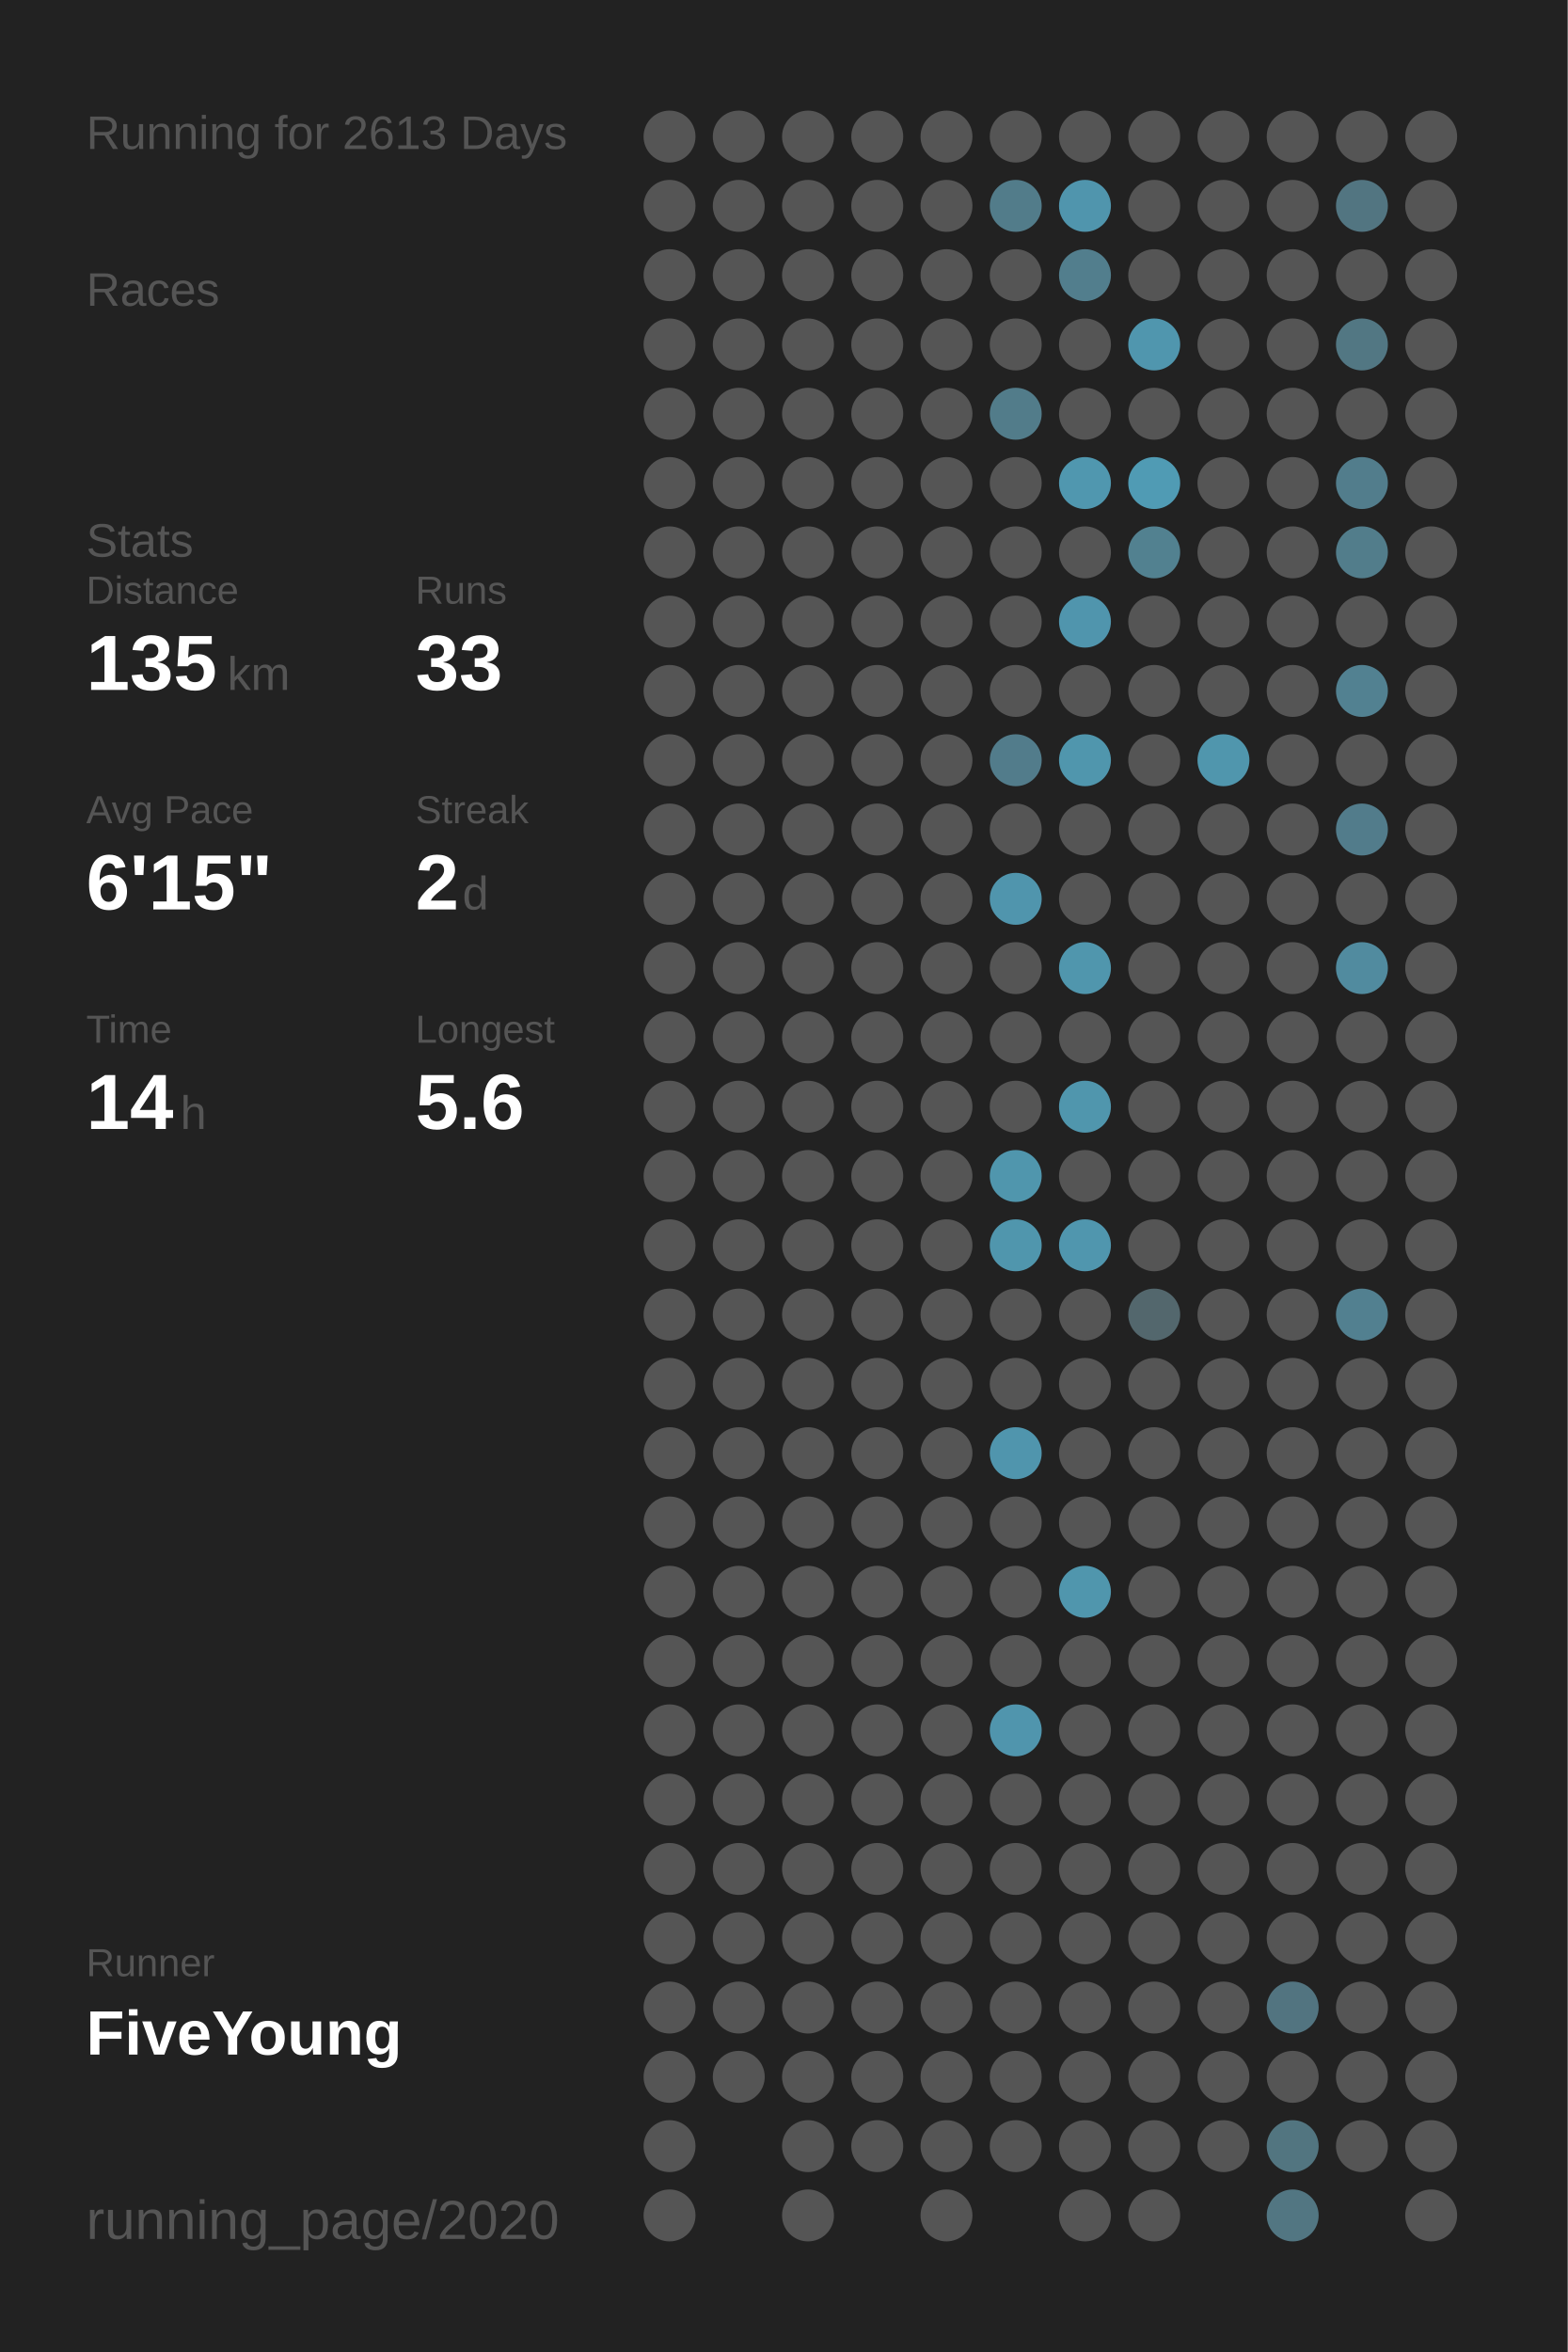
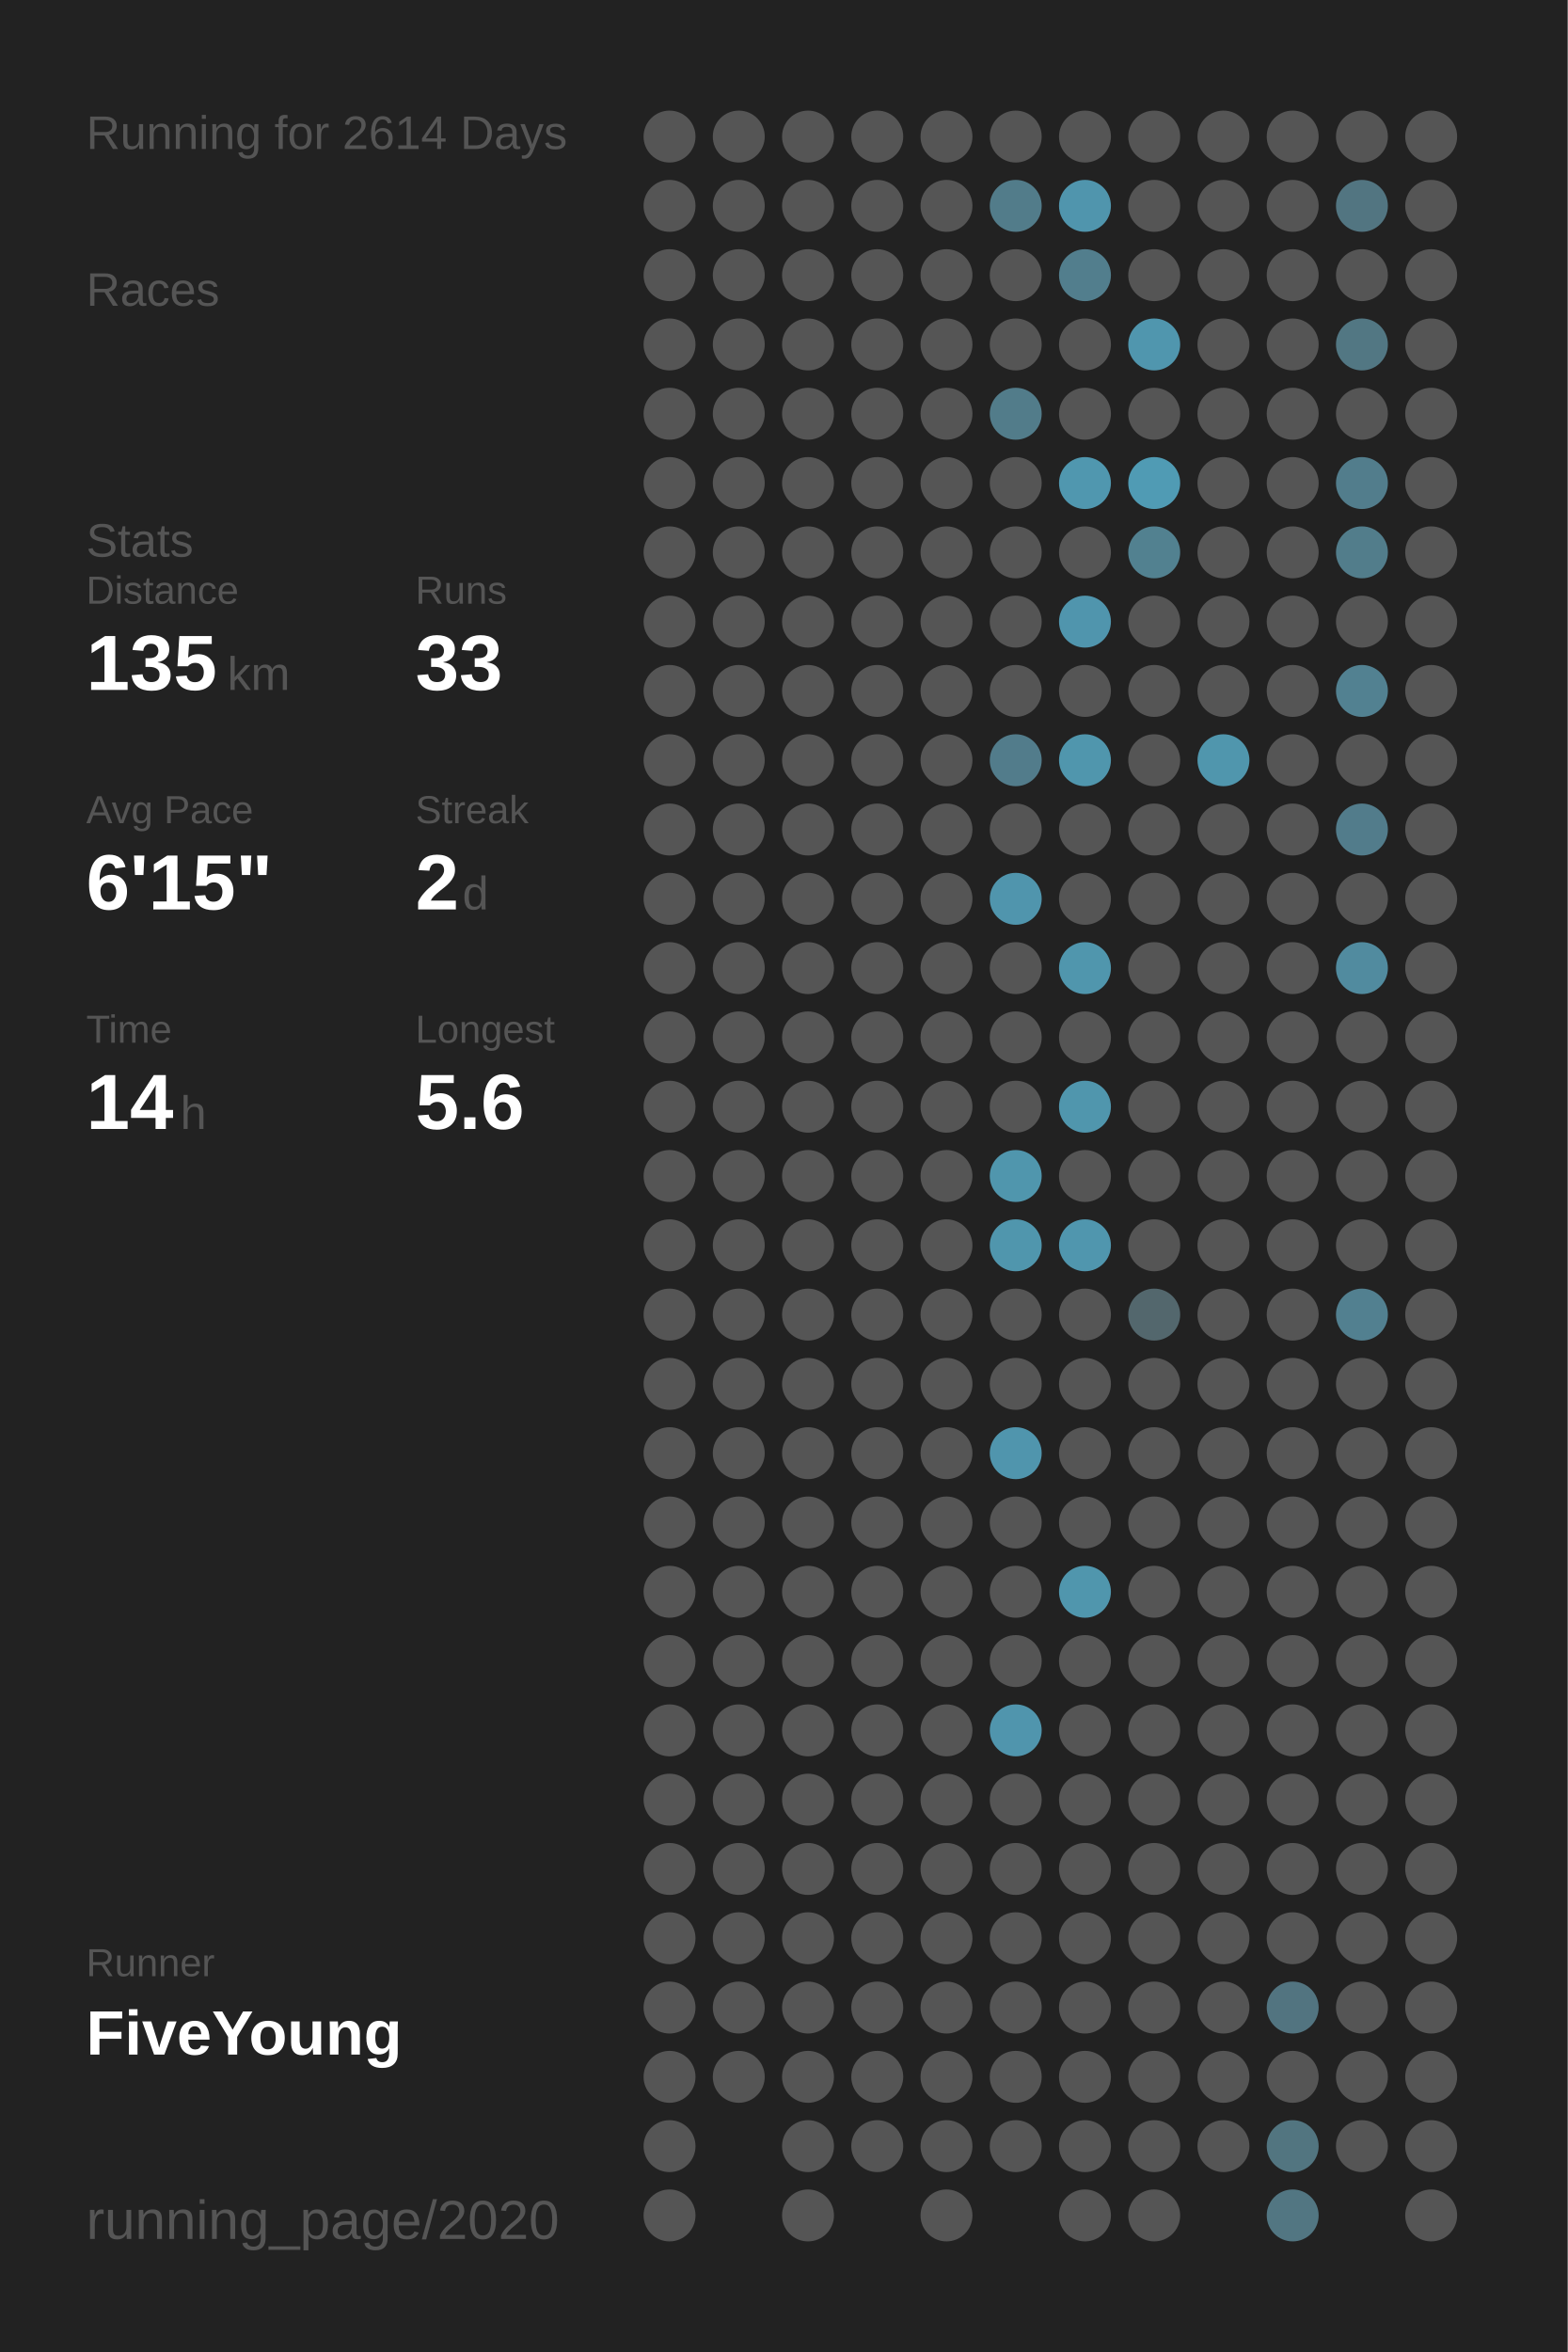
<svg xmlns="http://www.w3.org/2000/svg" baseProfile="full" height="300mm" version="1.1" viewBox="0,0,200,300" width="200mm">
  <defs />
  <rect fill="#222222" height="300" width="200" x="0" y="0" />
-   <text fill="#555555" style="font-size:6px; font-family:Arial;" x="11" y="19">Running for 2613 Days</text>
+   <text fill="#555555" style="font-size:6px; font-family:Arial;" x="11" y="19">Running for 2614 Days</text>
  <text fill="#555555" style="font-size:6px; font-family:Arial;" x="11" y="39">Races</text>
  <text fill="#555555" style="font-size:6px; font-family:Arial;" x="11" y="71">Stats</text>
  <text fill="#555555" style="font-size:5px; font-family:Arial;" x="11" y="77">Distance</text>
  <text fill="#FFFFFF" style="font-size:10px; font-family:Arial; font-weight:bold;" x="11" y="88">135</text>
  <text fill="#555555" style="font-size:6px; font-family:Arial;" x="29" y="88">km</text>
  <text fill="#555555" style="font-size:5px; font-family:Arial;" x="53" y="77">Runs</text>
  <text fill="#FFFFFF" style="font-size:10px; font-family:Arial; font-weight:bold;" x="53" y="88">33</text>
  <text fill="#555555" style="font-size:5px; font-family:Arial;" x="11" y="105">Avg Pace</text>
  <text fill="#FFFFFF" style="font-size:10px; font-family:Arial; font-weight:bold;" x="11" y="116">6'15"</text>
  <text fill="#555555" style="font-size:5px; font-family:Arial;" x="53" y="105">Streak</text>
  <text fill="#FFFFFF" style="font-size:10px; font-family:Arial; font-weight:bold;" x="53" y="116">2</text>
  <text fill="#555555" style="font-size:6px; font-family:Arial;" x="59" y="116">d</text>
  <text fill="#555555" style="font-size:5px; font-family:Arial;" x="11" y="133">Time</text>
  <text fill="#FFFFFF" style="font-size:10px; font-family:Arial; font-weight:bold;" x="11" y="144">14</text>
  <text fill="#555555" style="font-size:6px; font-family:Arial;" x="23" y="144">h</text>
  <text fill="#555555" style="font-size:5px; font-family:Arial;" x="53" y="133">Longest</text>
  <text fill="#FFFFFF" style="font-size:10px; font-family:Arial; font-weight:bold;" x="53" y="144">5.6</text>
  <text fill="#555555" style="font-size:5px; font-family:Arial;" x="11" y="252.065">Runner</text>
  <text fill="#FFFFFF" style="font-size:8px; font-family:Arial; font-weight:bold;" x="11" y="262.065">FiveYoung</text>
  <text fill="#555555" style="font-size:7px; font-family:Arial;" x="11" y="285.581">running_page/2020</text>
  <circle cx="85.417" cy="17.419" fill="#555555" r="3.312" />
  <circle cx="85.417" cy="26.258" fill="#555555" r="3.312" />
  <circle cx="85.417" cy="35.097" fill="#555555" r="3.312" />
  <circle cx="85.417" cy="43.935" fill="#555555" r="3.312" />
  <circle cx="85.417" cy="52.774" fill="#555555" r="3.312" />
  <circle cx="85.417" cy="61.613" fill="#555555" r="3.312" />
  <circle cx="85.417" cy="70.452" fill="#555555" r="3.312" />
  <circle cx="85.417" cy="79.29" fill="#555555" r="3.312" />
  <circle cx="85.417" cy="88.129" fill="#555555" r="3.312" />
  <circle cx="85.417" cy="96.968" fill="#555555" r="3.312" />
  <circle cx="85.417" cy="105.806" fill="#555555" r="3.312" />
  <circle cx="85.417" cy="114.645" fill="#555555" r="3.312" />
  <circle cx="85.417" cy="123.484" fill="#555555" r="3.312" />
  <circle cx="85.417" cy="132.323" fill="#555555" r="3.312" />
  <circle cx="85.417" cy="141.161" fill="#555555" r="3.312" />
  <circle cx="85.417" cy="150" fill="#555555" r="3.312" />
  <circle cx="85.417" cy="158.839" fill="#555555" r="3.312" />
  <circle cx="85.417" cy="167.677" fill="#555555" r="3.312" />
  <circle cx="85.417" cy="176.516" fill="#555555" r="3.312" />
  <circle cx="85.417" cy="185.355" fill="#555555" r="3.312" />
  <circle cx="85.417" cy="194.194" fill="#555555" r="3.312" />
  <circle cx="85.417" cy="203.032" fill="#555555" r="3.312" />
  <circle cx="85.417" cy="211.871" fill="#555555" r="3.312" />
  <circle cx="85.417" cy="220.71" fill="#555555" r="3.312" />
  <circle cx="85.417" cy="229.548" fill="#555555" r="3.312" />
  <circle cx="85.417" cy="238.387" fill="#555555" r="3.312" />
  <circle cx="85.417" cy="247.226" fill="#555555" r="3.312" />
  <circle cx="85.417" cy="256.065" fill="#555555" r="3.312" />
  <circle cx="85.417" cy="264.903" fill="#555555" r="3.312" />
  <circle cx="85.417" cy="273.742" fill="#555555" r="3.312" />
  <circle cx="85.417" cy="282.581" fill="#555555" r="3.312" />
  <circle cx="94.25" cy="17.419" fill="#555555" r="3.312" />
  <circle cx="94.25" cy="26.258" fill="#555555" r="3.312" />
  <circle cx="94.25" cy="35.097" fill="#555555" r="3.312" />
  <circle cx="94.25" cy="43.935" fill="#555555" r="3.312" />
  <circle cx="94.25" cy="52.774" fill="#555555" r="3.312" />
  <circle cx="94.25" cy="61.613" fill="#555555" r="3.312" />
  <circle cx="94.25" cy="70.452" fill="#555555" r="3.312" />
  <circle cx="94.25" cy="79.29" fill="#555555" r="3.312" />
  <circle cx="94.25" cy="88.129" fill="#555555" r="3.312" />
  <circle cx="94.25" cy="96.968" fill="#555555" r="3.312" />
  <circle cx="94.25" cy="105.806" fill="#555555" r="3.312" />
  <circle cx="94.25" cy="114.645" fill="#555555" r="3.312" />
  <circle cx="94.25" cy="123.484" fill="#555555" r="3.312" />
  <circle cx="94.25" cy="132.323" fill="#555555" r="3.312" />
  <circle cx="94.25" cy="141.161" fill="#555555" r="3.312" />
  <circle cx="94.25" cy="150" fill="#555555" r="3.312" />
  <circle cx="94.25" cy="158.839" fill="#555555" r="3.312" />
  <circle cx="94.25" cy="167.677" fill="#555555" r="3.312" />
  <circle cx="94.25" cy="176.516" fill="#555555" r="3.312" />
  <circle cx="94.25" cy="185.355" fill="#555555" r="3.312" />
  <circle cx="94.25" cy="194.194" fill="#555555" r="3.312" />
  <circle cx="94.25" cy="203.032" fill="#555555" r="3.312" />
  <circle cx="94.25" cy="211.871" fill="#555555" r="3.312" />
  <circle cx="94.25" cy="220.71" fill="#555555" r="3.312" />
  <circle cx="94.25" cy="229.548" fill="#555555" r="3.312" />
  <circle cx="94.25" cy="238.387" fill="#555555" r="3.312" />
  <circle cx="94.25" cy="247.226" fill="#555555" r="3.312" />
  <circle cx="94.25" cy="256.065" fill="#555555" r="3.312" />
  <circle cx="94.25" cy="264.903" fill="#555555" r="3.312" />
  <circle cx="103.083" cy="17.419" fill="#555555" r="3.312" />
  <circle cx="103.083" cy="26.258" fill="#555555" r="3.312" />
  <circle cx="103.083" cy="35.097" fill="#555555" r="3.312" />
  <circle cx="103.083" cy="43.935" fill="#555555" r="3.312" />
  <circle cx="103.083" cy="52.774" fill="#555555" r="3.312" />
  <circle cx="103.083" cy="61.613" fill="#555555" r="3.312" />
  <circle cx="103.083" cy="70.452" fill="#555555" r="3.312" />
  <circle cx="103.083" cy="79.29" fill="#555555" r="3.312" />
  <circle cx="103.083" cy="88.129" fill="#555555" r="3.312" />
  <circle cx="103.083" cy="96.968" fill="#555555" r="3.312" />
  <circle cx="103.083" cy="105.806" fill="#555555" r="3.312" />
  <circle cx="103.083" cy="114.645" fill="#555555" r="3.312" />
  <circle cx="103.083" cy="123.484" fill="#555555" r="3.312" />
  <circle cx="103.083" cy="132.323" fill="#555555" r="3.312" />
  <circle cx="103.083" cy="141.161" fill="#555555" r="3.312" />
  <circle cx="103.083" cy="150" fill="#555555" r="3.312" />
  <circle cx="103.083" cy="158.839" fill="#555555" r="3.312" />
  <circle cx="103.083" cy="167.677" fill="#555555" r="3.312" />
  <circle cx="103.083" cy="176.516" fill="#555555" r="3.312" />
  <circle cx="103.083" cy="185.355" fill="#555555" r="3.312" />
  <circle cx="103.083" cy="194.194" fill="#555555" r="3.312" />
  <circle cx="103.083" cy="203.032" fill="#555555" r="3.312" />
  <circle cx="103.083" cy="211.871" fill="#555555" r="3.312" />
  <circle cx="103.083" cy="220.71" fill="#555555" r="3.312" />
  <circle cx="103.083" cy="229.548" fill="#555555" r="3.312" />
  <circle cx="103.083" cy="238.387" fill="#555555" r="3.312" />
  <circle cx="103.083" cy="247.226" fill="#555555" r="3.312" />
  <circle cx="103.083" cy="256.065" fill="#555555" r="3.312" />
  <circle cx="103.083" cy="264.903" fill="#555555" r="3.312" />
  <circle cx="103.083" cy="273.742" fill="#555555" r="3.312" />
  <circle cx="103.083" cy="282.581" fill="#555555" r="3.312" />
  <circle cx="111.917" cy="17.419" fill="#555555" r="3.312" />
  <circle cx="111.917" cy="26.258" fill="#555555" r="3.312" />
  <circle cx="111.917" cy="35.097" fill="#555555" r="3.312" />
  <circle cx="111.917" cy="43.935" fill="#555555" r="3.312" />
  <circle cx="111.917" cy="52.774" fill="#555555" r="3.312" />
  <circle cx="111.917" cy="61.613" fill="#555555" r="3.312" />
  <circle cx="111.917" cy="70.452" fill="#555555" r="3.312" />
  <circle cx="111.917" cy="79.29" fill="#555555" r="3.312" />
  <circle cx="111.917" cy="88.129" fill="#555555" r="3.312" />
  <circle cx="111.917" cy="96.968" fill="#555555" r="3.312" />
  <circle cx="111.917" cy="105.806" fill="#555555" r="3.312" />
  <circle cx="111.917" cy="114.645" fill="#555555" r="3.312" />
  <circle cx="111.917" cy="123.484" fill="#555555" r="3.312" />
  <circle cx="111.917" cy="132.323" fill="#555555" r="3.312" />
  <circle cx="111.917" cy="141.161" fill="#555555" r="3.312" />
  <circle cx="111.917" cy="150" fill="#555555" r="3.312" />
  <circle cx="111.917" cy="158.839" fill="#555555" r="3.312" />
  <circle cx="111.917" cy="167.677" fill="#555555" r="3.312" />
  <circle cx="111.917" cy="176.516" fill="#555555" r="3.312" />
  <circle cx="111.917" cy="185.355" fill="#555555" r="3.312" />
  <circle cx="111.917" cy="194.194" fill="#555555" r="3.312" />
  <circle cx="111.917" cy="203.032" fill="#555555" r="3.312" />
  <circle cx="111.917" cy="211.871" fill="#555555" r="3.312" />
  <circle cx="111.917" cy="220.71" fill="#555555" r="3.312" />
  <circle cx="111.917" cy="229.548" fill="#555555" r="3.312" />
  <circle cx="111.917" cy="238.387" fill="#555555" r="3.312" />
  <circle cx="111.917" cy="247.226" fill="#555555" r="3.312" />
  <circle cx="111.917" cy="256.065" fill="#555555" r="3.312" />
  <circle cx="111.917" cy="264.903" fill="#555555" r="3.312" />
  <circle cx="111.917" cy="273.742" fill="#555555" r="3.312" />
  <circle cx="120.75" cy="17.419" fill="#555555" r="3.312" />
  <circle cx="120.75" cy="26.258" fill="#555555" r="3.312" />
  <circle cx="120.75" cy="35.097" fill="#555555" r="3.312" />
  <circle cx="120.75" cy="43.935" fill="#555555" r="3.312" />
  <circle cx="120.75" cy="52.774" fill="#555555" r="3.312" />
  <circle cx="120.75" cy="61.613" fill="#555555" r="3.312" />
  <circle cx="120.75" cy="70.452" fill="#555555" r="3.312" />
  <circle cx="120.75" cy="79.29" fill="#555555" r="3.312" />
  <circle cx="120.75" cy="88.129" fill="#555555" r="3.312" />
  <circle cx="120.75" cy="96.968" fill="#555555" r="3.312" />
  <circle cx="120.75" cy="105.806" fill="#555555" r="3.312" />
  <circle cx="120.75" cy="114.645" fill="#555555" r="3.312" />
  <circle cx="120.75" cy="123.484" fill="#555555" r="3.312" />
  <circle cx="120.75" cy="132.323" fill="#555555" r="3.312" />
  <circle cx="120.75" cy="141.161" fill="#555555" r="3.312" />
  <circle cx="120.75" cy="150" fill="#555555" r="3.312" />
  <circle cx="120.75" cy="158.839" fill="#555555" r="3.312" />
  <circle cx="120.75" cy="167.677" fill="#555555" r="3.312" />
  <circle cx="120.75" cy="176.516" fill="#555555" r="3.312" />
  <circle cx="120.75" cy="185.355" fill="#555555" r="3.312" />
  <circle cx="120.75" cy="194.194" fill="#555555" r="3.312" />
  <circle cx="120.75" cy="203.032" fill="#555555" r="3.312" />
  <circle cx="120.75" cy="211.871" fill="#555555" r="3.312" />
  <circle cx="120.75" cy="220.71" fill="#555555" r="3.312" />
  <circle cx="120.75" cy="229.548" fill="#555555" r="3.312" />
  <circle cx="120.75" cy="238.387" fill="#555555" r="3.312" />
  <circle cx="120.75" cy="247.226" fill="#555555" r="3.312" />
  <circle cx="120.75" cy="256.065" fill="#555555" r="3.312" />
  <circle cx="120.75" cy="264.903" fill="#555555" r="3.312" />
  <circle cx="120.75" cy="273.742" fill="#555555" r="3.312" />
  <circle cx="120.75" cy="282.581" fill="#555555" r="3.312" />
  <circle cx="129.583" cy="17.419" fill="#555555" r="3.312" />
  <circle cx="129.583" cy="26.258" fill="#527c8a" r="3.312" />
  <circle cx="129.583" cy="35.097" fill="#555555" r="3.312" />
  <circle cx="129.583" cy="43.935" fill="#555555" r="3.312" />
  <circle cx="129.583" cy="52.774" fill="#527c8a" r="3.312" />
  <circle cx="129.583" cy="61.613" fill="#555555" r="3.312" />
  <circle cx="129.583" cy="70.452" fill="#555555" r="3.312" />
  <circle cx="129.583" cy="79.29" fill="#555555" r="3.312" />
  <circle cx="129.583" cy="88.129" fill="#555555" r="3.312" />
  <circle cx="129.583" cy="96.968" fill="#527c8b" r="3.312" />
  <circle cx="129.583" cy="105.806" fill="#555555" r="3.312" />
  <circle cx="129.583" cy="114.645" fill="#5095ad" r="3.312" />
  <circle cx="129.583" cy="123.484" fill="#555555" r="3.312" />
  <circle cx="129.583" cy="132.323" fill="#555555" r="3.312" />
  <circle cx="129.583" cy="141.161" fill="#555555" r="3.312" />
  <circle cx="129.583" cy="150" fill="#5096ad" r="3.312" />
  <circle cx="129.583" cy="158.839" fill="#5096ad" r="3.312" />
  <circle cx="129.583" cy="167.677" fill="#555555" r="3.312" />
  <circle cx="129.583" cy="176.516" fill="#555555" r="3.312" />
  <circle cx="129.583" cy="185.355" fill="#5095ad" r="3.312" />
  <circle cx="129.583" cy="194.194" fill="#555555" r="3.312" />
  <circle cx="129.583" cy="203.032" fill="#555555" r="3.312" />
  <circle cx="129.583" cy="211.871" fill="#555555" r="3.312" />
  <circle cx="129.583" cy="220.71" fill="#5095ad" r="3.312" />
  <circle cx="129.583" cy="229.548" fill="#555555" r="3.312" />
  <circle cx="129.583" cy="238.387" fill="#555555" r="3.312" />
  <circle cx="129.583" cy="247.226" fill="#555555" r="3.312" />
  <circle cx="129.583" cy="256.065" fill="#555555" r="3.312" />
  <circle cx="129.583" cy="264.903" fill="#555555" r="3.312" />
  <circle cx="129.583" cy="273.742" fill="#555555" r="3.312" />
  <circle cx="138.417" cy="17.419" fill="#555555" r="3.312" />
  <circle cx="138.417" cy="26.258" fill="#5095ad" r="3.312" />
  <circle cx="138.417" cy="35.097" fill="#527e8d" r="3.312" />
  <circle cx="138.417" cy="43.935" fill="#555555" r="3.312" />
  <circle cx="138.417" cy="52.774" fill="#555555" r="3.312" />
  <circle cx="138.417" cy="61.613" fill="#5097af" r="3.312" />
  <circle cx="138.417" cy="70.452" fill="#555555" r="3.312" />
  <circle cx="138.417" cy="79.29" fill="#5095ad" r="3.312" />
  <circle cx="138.417" cy="88.129" fill="#555555" r="3.312" />
  <circle cx="138.417" cy="96.968" fill="#5096ad" r="3.312" />
  <circle cx="138.417" cy="105.806" fill="#555555" r="3.312" />
  <circle cx="138.417" cy="114.645" fill="#555555" r="3.312" />
  <circle cx="138.417" cy="123.484" fill="#5096ad" r="3.312" />
  <circle cx="138.417" cy="132.323" fill="#555555" r="3.312" />
  <circle cx="138.417" cy="141.161" fill="#5096ad" r="3.312" />
  <circle cx="138.417" cy="150" fill="#555555" r="3.312" />
  <circle cx="138.417" cy="158.839" fill="#5096ae" r="3.312" />
  <circle cx="138.417" cy="167.677" fill="#555555" r="3.312" />
  <circle cx="138.417" cy="176.516" fill="#555555" r="3.312" />
  <circle cx="138.417" cy="185.355" fill="#555555" r="3.312" />
  <circle cx="138.417" cy="194.194" fill="#555555" r="3.312" />
  <circle cx="138.417" cy="203.032" fill="#5096ad" r="3.312" />
  <circle cx="138.417" cy="211.871" fill="#555555" r="3.312" />
  <circle cx="138.417" cy="220.71" fill="#555555" r="3.312" />
  <circle cx="138.417" cy="229.548" fill="#555555" r="3.312" />
  <circle cx="138.417" cy="238.387" fill="#555555" r="3.312" />
  <circle cx="138.417" cy="247.226" fill="#555555" r="3.312" />
  <circle cx="138.417" cy="256.065" fill="#555555" r="3.312" />
  <circle cx="138.417" cy="264.903" fill="#555555" r="3.312" />
  <circle cx="138.417" cy="273.742" fill="#555555" r="3.312" />
  <circle cx="138.417" cy="282.581" fill="#555555" r="3.312" />
  <circle cx="147.25" cy="17.419" fill="#555555" r="3.312" />
  <circle cx="147.25" cy="26.258" fill="#555555" r="3.312" />
  <circle cx="147.25" cy="35.097" fill="#555555" r="3.312" />
  <circle cx="147.25" cy="43.935" fill="#5096ae" r="3.312" />
  <circle cx="147.25" cy="52.774" fill="#555555" r="3.312" />
  <circle cx="147.25" cy="61.613" fill="#509bb4" r="3.312" />
  <circle cx="147.25" cy="70.452" fill="#528190" r="3.312" />
  <circle cx="147.25" cy="79.29" fill="#555555" r="3.312" />
  <circle cx="147.25" cy="88.129" fill="#555555" r="3.312" />
  <circle cx="147.25" cy="96.968" fill="#555555" r="3.312" />
  <circle cx="147.25" cy="105.806" fill="#555555" r="3.312" />
  <circle cx="147.25" cy="114.645" fill="#555555" r="3.312" />
  <circle cx="147.25" cy="123.484" fill="#555555" r="3.312" />
  <circle cx="147.25" cy="132.323" fill="#555555" r="3.312" />
  <circle cx="147.25" cy="141.161" fill="#555555" r="3.312" />
  <circle cx="147.25" cy="150" fill="#555555" r="3.312" />
  <circle cx="147.25" cy="158.839" fill="#555555" r="3.312" />
  <circle cx="147.25" cy="167.677" fill="#53676d" r="3.312" />
  <circle cx="147.25" cy="176.516" fill="#555555" r="3.312" />
  <circle cx="147.25" cy="185.355" fill="#555555" r="3.312" />
  <circle cx="147.25" cy="194.194" fill="#555555" r="3.312" />
  <circle cx="147.25" cy="203.032" fill="#555555" r="3.312" />
  <circle cx="147.25" cy="211.871" fill="#555555" r="3.312" />
  <circle cx="147.25" cy="220.71" fill="#555555" r="3.312" />
  <circle cx="147.25" cy="229.548" fill="#555555" r="3.312" />
  <circle cx="147.25" cy="238.387" fill="#555555" r="3.312" />
  <circle cx="147.25" cy="247.226" fill="#555555" r="3.312" />
  <circle cx="147.25" cy="256.065" fill="#555555" r="3.312" />
  <circle cx="147.25" cy="264.903" fill="#555555" r="3.312" />
  <circle cx="147.25" cy="273.742" fill="#555555" r="3.312" />
  <circle cx="147.25" cy="282.581" fill="#555555" r="3.312" />
  <circle cx="156.083" cy="17.419" fill="#555555" r="3.312" />
  <circle cx="156.083" cy="26.258" fill="#555555" r="3.312" />
  <circle cx="156.083" cy="35.097" fill="#555555" r="3.312" />
  <circle cx="156.083" cy="43.935" fill="#555555" r="3.312" />
  <circle cx="156.083" cy="52.774" fill="#555555" r="3.312" />
  <circle cx="156.083" cy="61.613" fill="#555555" r="3.312" />
  <circle cx="156.083" cy="70.452" fill="#555555" r="3.312" />
  <circle cx="156.083" cy="79.29" fill="#555555" r="3.312" />
  <circle cx="156.083" cy="88.129" fill="#555555" r="3.312" />
  <circle cx="156.083" cy="96.968" fill="#5096ad" r="3.312" />
  <circle cx="156.083" cy="105.806" fill="#555555" r="3.312" />
  <circle cx="156.083" cy="114.645" fill="#555555" r="3.312" />
  <circle cx="156.083" cy="123.484" fill="#555555" r="3.312" />
  <circle cx="156.083" cy="132.323" fill="#555555" r="3.312" />
  <circle cx="156.083" cy="141.161" fill="#555555" r="3.312" />
  <circle cx="156.083" cy="150" fill="#555555" r="3.312" />
  <circle cx="156.083" cy="158.839" fill="#555555" r="3.312" />
  <circle cx="156.083" cy="167.677" fill="#555555" r="3.312" />
  <circle cx="156.083" cy="176.516" fill="#555555" r="3.312" />
  <circle cx="156.083" cy="185.355" fill="#555555" r="3.312" />
  <circle cx="156.083" cy="194.194" fill="#555555" r="3.312" />
  <circle cx="156.083" cy="203.032" fill="#555555" r="3.312" />
  <circle cx="156.083" cy="211.871" fill="#555555" r="3.312" />
  <circle cx="156.083" cy="220.71" fill="#555555" r="3.312" />
  <circle cx="156.083" cy="229.548" fill="#555555" r="3.312" />
  <circle cx="156.083" cy="238.387" fill="#555555" r="3.312" />
  <circle cx="156.083" cy="247.226" fill="#555555" r="3.312" />
  <circle cx="156.083" cy="256.065" fill="#555555" r="3.312" />
  <circle cx="156.083" cy="264.903" fill="#555555" r="3.312" />
  <circle cx="156.083" cy="273.742" fill="#555555" r="3.312" />
  <circle cx="164.917" cy="17.419" fill="#555555" r="3.312" />
  <circle cx="164.917" cy="26.258" fill="#555555" r="3.312" />
  <circle cx="164.917" cy="35.097" fill="#555555" r="3.312" />
  <circle cx="164.917" cy="43.935" fill="#555555" r="3.312" />
  <circle cx="164.917" cy="52.774" fill="#555555" r="3.312" />
  <circle cx="164.917" cy="61.613" fill="#555555" r="3.312" />
  <circle cx="164.917" cy="70.452" fill="#555555" r="3.312" />
  <circle cx="164.917" cy="79.29" fill="#555555" r="3.312" />
  <circle cx="164.917" cy="88.129" fill="#555555" r="3.312" />
  <circle cx="164.917" cy="96.968" fill="#555555" r="3.312" />
  <circle cx="164.917" cy="105.806" fill="#555555" r="3.312" />
  <circle cx="164.917" cy="114.645" fill="#555555" r="3.312" />
  <circle cx="164.917" cy="123.484" fill="#555555" r="3.312" />
  <circle cx="164.917" cy="132.323" fill="#555555" r="3.312" />
  <circle cx="164.917" cy="141.161" fill="#555555" r="3.312" />
  <circle cx="164.917" cy="150" fill="#555555" r="3.312" />
  <circle cx="164.917" cy="158.839" fill="#555555" r="3.312" />
  <circle cx="164.917" cy="167.677" fill="#555555" r="3.312" />
  <circle cx="164.917" cy="176.516" fill="#555555" r="3.312" />
  <circle cx="164.917" cy="185.355" fill="#555555" r="3.312" />
  <circle cx="164.917" cy="194.194" fill="#555555" r="3.312" />
  <circle cx="164.917" cy="203.032" fill="#555555" r="3.312" />
  <circle cx="164.917" cy="211.871" fill="#555555" r="3.312" />
  <circle cx="164.917" cy="220.71" fill="#555555" r="3.312" />
  <circle cx="164.917" cy="229.548" fill="#555555" r="3.312" />
  <circle cx="164.917" cy="238.387" fill="#555555" r="3.312" />
  <circle cx="164.917" cy="247.226" fill="#555555" r="3.312" />
  <circle cx="164.917" cy="256.065" fill="#527480" r="3.312" />
  <circle cx="164.917" cy="264.903" fill="#555555" r="3.312" />
  <circle cx="164.917" cy="273.742" fill="#527580" r="3.312" />
  <circle cx="164.917" cy="282.581" fill="#527682" r="3.312" />
  <circle cx="173.75" cy="17.419" fill="#555555" r="3.312" />
  <circle cx="173.75" cy="26.258" fill="#527581" r="3.312" />
  <circle cx="173.75" cy="35.097" fill="#555555" r="3.312" />
  <circle cx="173.75" cy="43.935" fill="#527783" r="3.312" />
  <circle cx="173.75" cy="52.774" fill="#555555" r="3.312" />
  <circle cx="173.75" cy="61.613" fill="#527d8c" r="3.312" />
  <circle cx="173.75" cy="70.452" fill="#527d8b" r="3.312" />
  <circle cx="173.75" cy="79.29" fill="#555555" r="3.312" />
  <circle cx="173.75" cy="88.129" fill="#528191" r="3.312" />
  <circle cx="173.75" cy="96.968" fill="#555555" r="3.312" />
  <circle cx="173.75" cy="105.806" fill="#527c8b" r="3.312" />
  <circle cx="173.75" cy="114.645" fill="#555555" r="3.312" />
  <circle cx="173.75" cy="123.484" fill="#518b9f" r="3.312" />
  <circle cx="173.75" cy="132.323" fill="#555555" r="3.312" />
  <circle cx="173.75" cy="141.161" fill="#555555" r="3.312" />
  <circle cx="173.75" cy="150" fill="#555555" r="3.312" />
  <circle cx="173.75" cy="158.839" fill="#555555" r="3.312" />
  <circle cx="173.75" cy="167.677" fill="#528090" r="3.312" />
  <circle cx="173.75" cy="176.516" fill="#555555" r="3.312" />
  <circle cx="173.75" cy="185.355" fill="#555555" r="3.312" />
  <circle cx="173.75" cy="194.194" fill="#555555" r="3.312" />
  <circle cx="173.75" cy="203.032" fill="#555555" r="3.312" />
  <circle cx="173.75" cy="211.871" fill="#555555" r="3.312" />
  <circle cx="173.75" cy="220.71" fill="#555555" r="3.312" />
  <circle cx="173.75" cy="229.548" fill="#555555" r="3.312" />
  <circle cx="173.75" cy="238.387" fill="#555555" r="3.312" />
  <circle cx="173.75" cy="247.226" fill="#555555" r="3.312" />
  <circle cx="173.75" cy="256.065" fill="#555555" r="3.312" />
  <circle cx="173.75" cy="264.903" fill="#555555" r="3.312" />
  <circle cx="173.75" cy="273.742" fill="#555555" r="3.312" />
  <circle cx="182.583" cy="17.419" fill="#555555" r="3.312" />
  <circle cx="182.583" cy="26.258" fill="#555555" r="3.312" />
  <circle cx="182.583" cy="35.097" fill="#555555" r="3.312" />
  <circle cx="182.583" cy="43.935" fill="#555555" r="3.312" />
  <circle cx="182.583" cy="52.774" fill="#555555" r="3.312" />
  <circle cx="182.583" cy="61.613" fill="#555555" r="3.312" />
  <circle cx="182.583" cy="70.452" fill="#555555" r="3.312" />
  <circle cx="182.583" cy="79.29" fill="#555555" r="3.312" />
  <circle cx="182.583" cy="88.129" fill="#555555" r="3.312" />
  <circle cx="182.583" cy="96.968" fill="#555555" r="3.312" />
  <circle cx="182.583" cy="105.806" fill="#555555" r="3.312" />
  <circle cx="182.583" cy="114.645" fill="#555555" r="3.312" />
  <circle cx="182.583" cy="123.484" fill="#555555" r="3.312" />
  <circle cx="182.583" cy="132.323" fill="#555555" r="3.312" />
  <circle cx="182.583" cy="141.161" fill="#555555" r="3.312" />
  <circle cx="182.583" cy="150" fill="#555555" r="3.312" />
  <circle cx="182.583" cy="158.839" fill="#555555" r="3.312" />
  <circle cx="182.583" cy="167.677" fill="#555555" r="3.312" />
  <circle cx="182.583" cy="176.516" fill="#555555" r="3.312" />
  <circle cx="182.583" cy="185.355" fill="#555555" r="3.312" />
  <circle cx="182.583" cy="194.194" fill="#555555" r="3.312" />
  <circle cx="182.583" cy="203.032" fill="#555555" r="3.312" />
  <circle cx="182.583" cy="211.871" fill="#555555" r="3.312" />
  <circle cx="182.583" cy="220.71" fill="#555555" r="3.312" />
  <circle cx="182.583" cy="229.548" fill="#555555" r="3.312" />
  <circle cx="182.583" cy="238.387" fill="#555555" r="3.312" />
  <circle cx="182.583" cy="247.226" fill="#555555" r="3.312" />
  <circle cx="182.583" cy="256.065" fill="#555555" r="3.312" />
  <circle cx="182.583" cy="264.903" fill="#555555" r="3.312" />
  <circle cx="182.583" cy="273.742" fill="#555555" r="3.312" />
  <circle cx="182.583" cy="282.581" fill="#555555" r="3.312" />
</svg>
